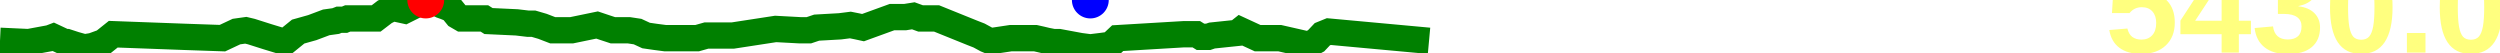
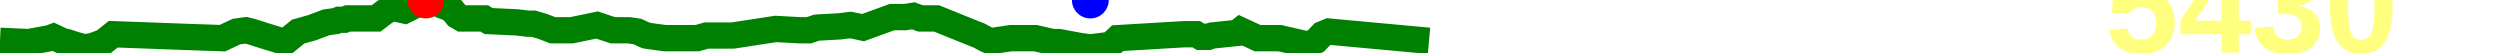
<svg xmlns="http://www.w3.org/2000/svg" baseProfile="full" height="20px" version="1.1" width="950px">
  <defs />
  <path d="M 0 15.5 L 10.865 16.0 L 18.984 14.5 L 20.29 14.0 L 24.553 16.0 L 25.431 16.0 L 28.502 17.0 L 32.055 18.0 L 35.139 17.5 L 39.285 16.0 L 43.038 13.0 L 70.166 14.0 L 84.523 14.5 L 89.844 12.0 L 93.398 11.5 L 95.49 12.0 L 101.792 14.0 L 108.372 16.0 L 113.304 12.0 L 118.651 10.5 L 123.976 8.5 L 127.566 8.0 L 128.849 7.5 L 129.705 7.5 L 130.925 7.5 L 132.141 7.0 L 133.205 7.0 L 134.483 7.0 L 135.79 7.0 L 138.26 7.0 L 142.946 7.0 L 146.219 4.5 L 149.211 3.0 L 151.5 3.5 L 153.779 4.0 L 161.784 0.0 L 164.859 0.5 L 166.775 1.5 L 167.766 2.0 L 169.173 2.5 L 171.651 3.5 L 173.678 6.0 L 175.401 7.0 L 177.598 7.0 L 184.055 7.0 L 185.642 8.0 L 196.362 8.5 L 200.565 9.0 L 202.713 9.0 L 206.133 10.0 L 210.033 11.5 L 212.657 11.5 L 215.493 11.5 L 217.222 11.5 L 226.886 9.5 L 229.867 10.5 L 232.901 11.5 L 235.907 11.5 L 238.963 11.5 L 242.272 12.0 L 245.515 13.5 L 248.97 14.0 L 252.767 14.5 L 257.135 14.5 L 261 14.5 L 264.921 14.5 L 268.443 13.5 L 272.375 13.5 L 276.466 13.5 L 278.483 13.5 L 294.742 11.0 L 304.01 11.5 L 305.434 11.5 L 307.371 11.5 L 310.337 10.5 L 319.203 10.0 L 323.137 9.5 L 325.653 10.0 L 327.95 10.5 L 338.958 6.5 L 341.146 6.5 L 343.931 6.5 L 347.062 6.0 L 349.808 7.0 L 352.772 7.0 L 355.89 7.0 L 369.509 12.5 L 372.067 13.5 L 374.826 15.0 L 376.042 15.5 L 377.446 15.5 L 384.104 14.5 L 393.434 14.5 L 395.668 15.0 L 397.754 15.5 L 400.302 16.0 L 402.424 16.0 L 410.502 17.5 L 414.326 18.0 L 418.435 17.5 L 422.074 17.0 L 424.726 14.5 L 449.926 13.0 L 453.003 13.0 L 454.584 13.0 L 456.194 14.0 L 459.109 14.0 L 460.569 13.5 L 470.132 12.5 L 471.395 11.5 L 477.892 14.5 L 486.288 14.5 L 497.286 17.0 L 500.127 15.5 L 502.488 13.0 L 504.954 12.0 L 543.032 15.5 L 543.032 15.5" fill="none" stroke="green" stroke-width="10" />
  <circle cx="161.784" cy="0" fill="red" r="7" stroke="none" />
  <circle cx="414.326" cy="0" fill="blue" r="7" stroke="none" />
-   <text fill="#ffff7f" font-family="Arial" font-size="50px" font-weight="bold" stroke="none" x="800" y="20">5430.0</text>
+   <text fill="#ffff7f" font-family="Arial" font-size="50px" font-weight="bold" stroke="none" x="800" y="20">5430</text>
</svg>
